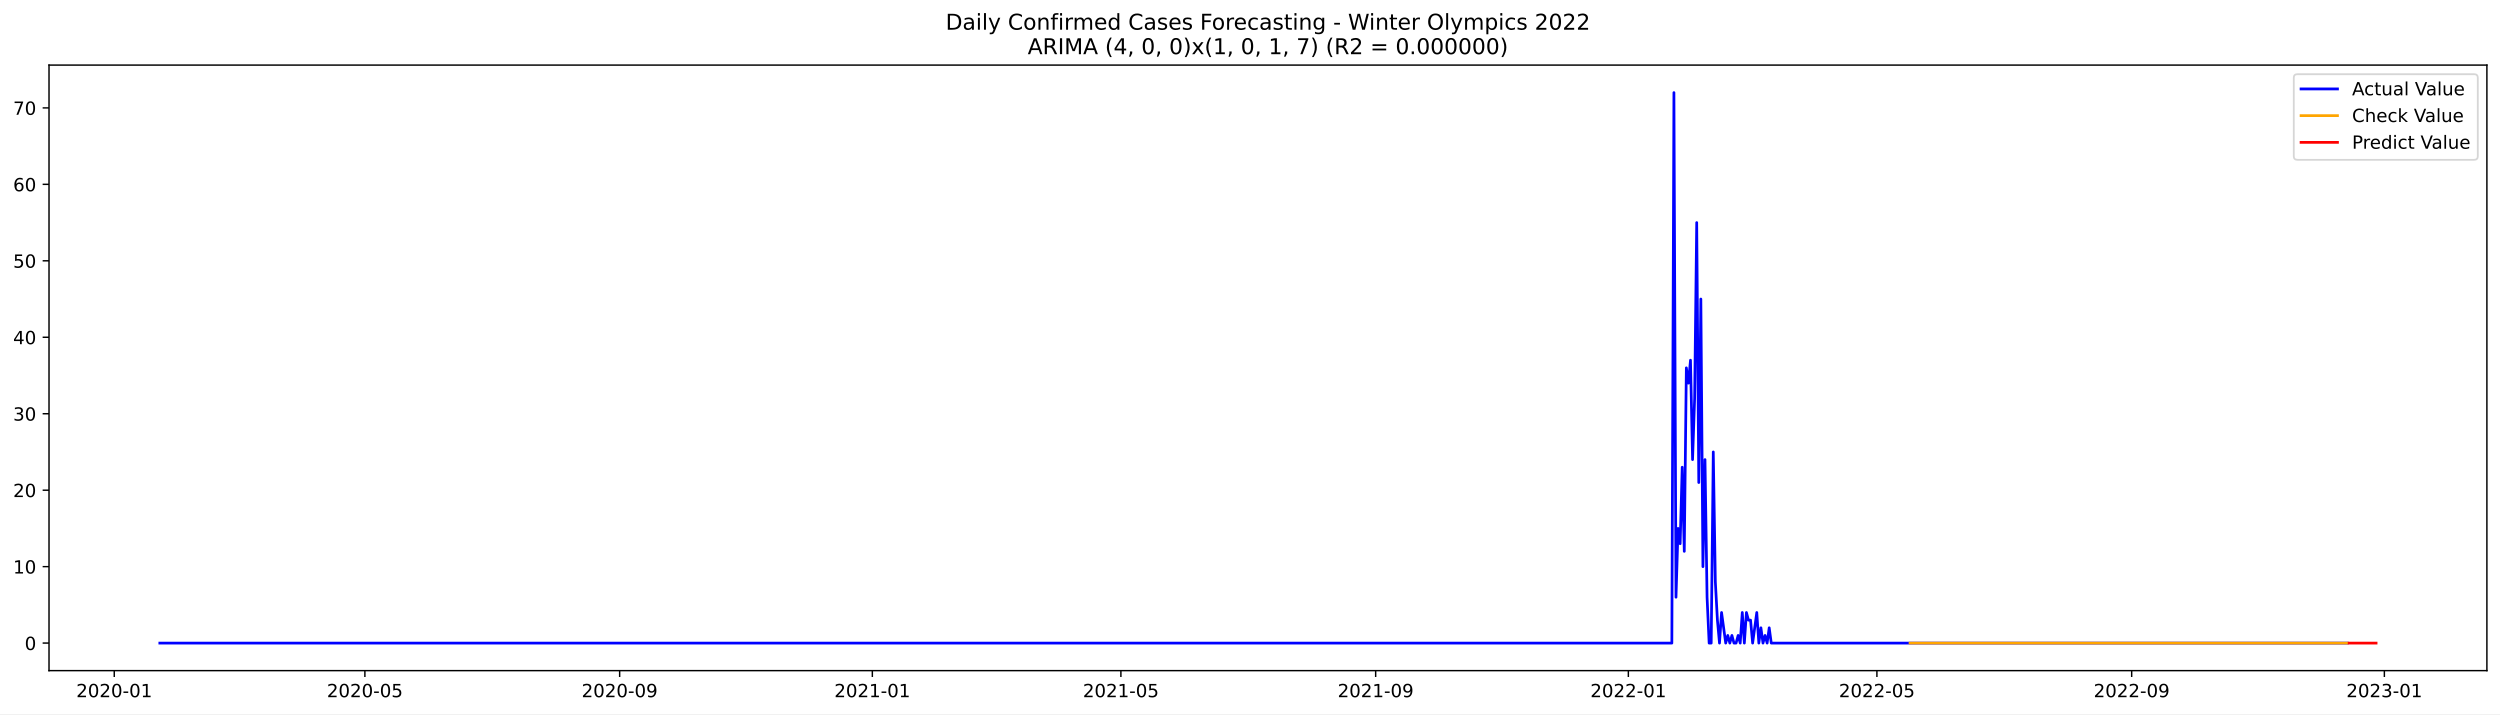
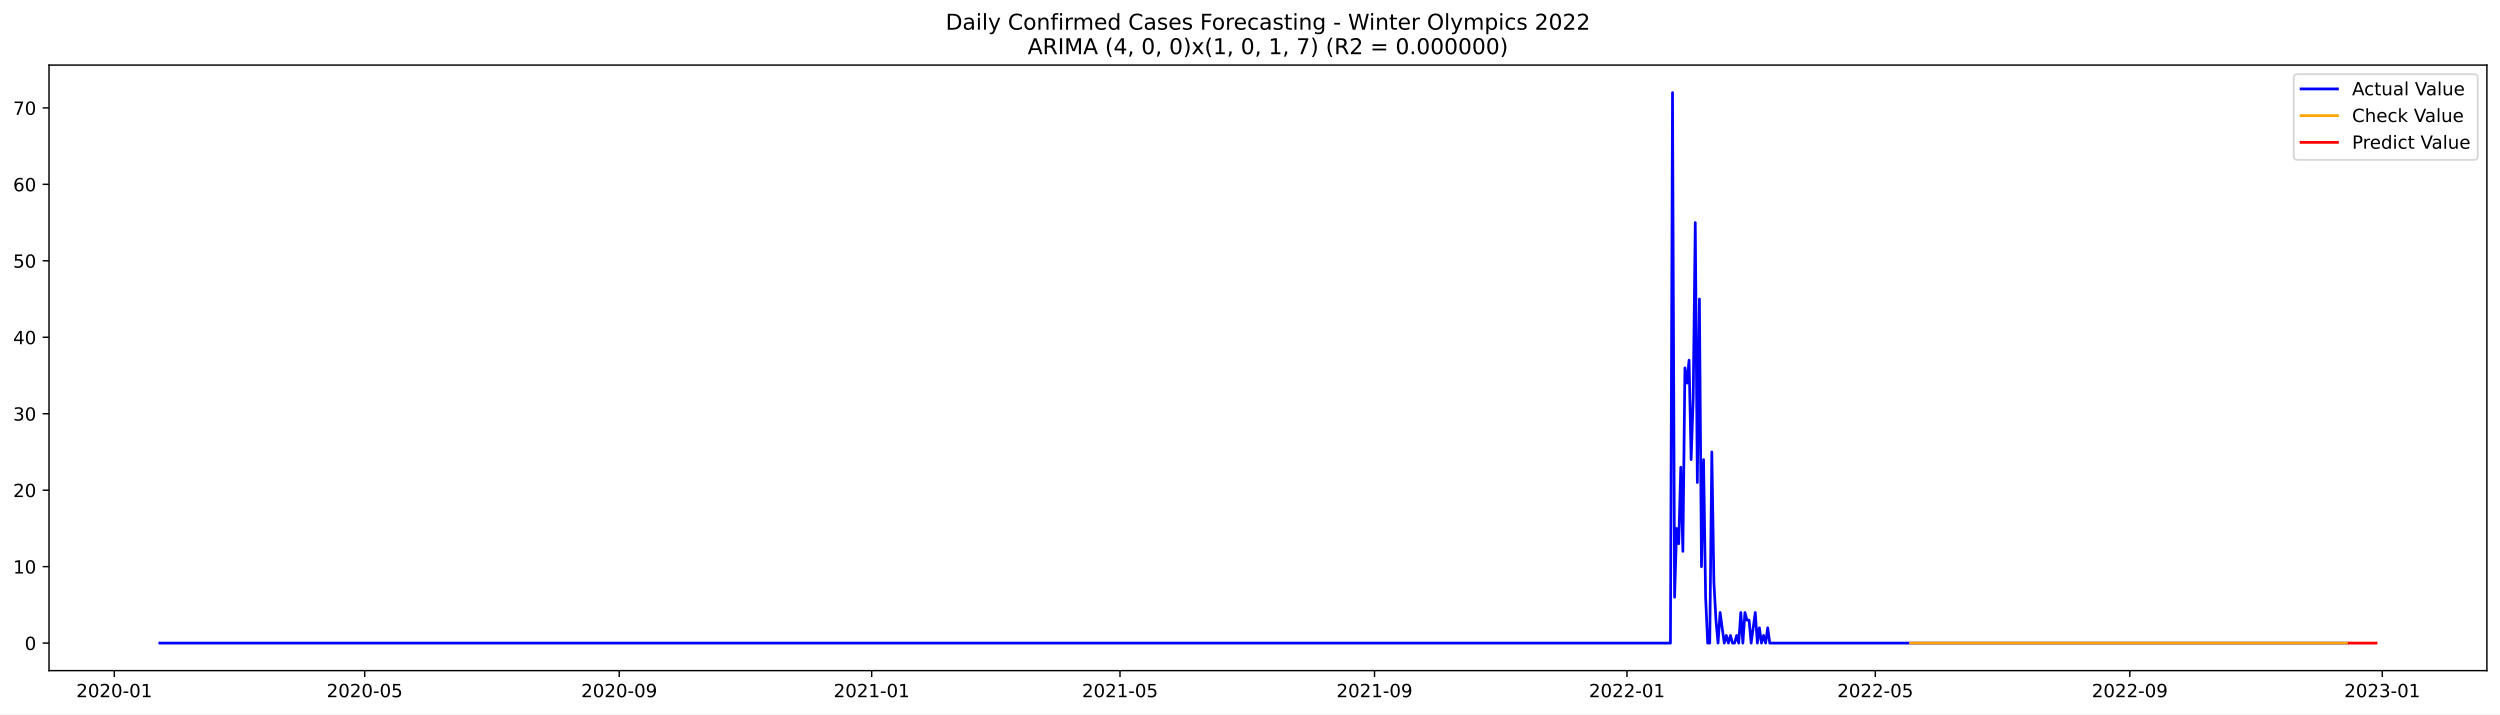
<svg xmlns="http://www.w3.org/2000/svg" xmlns:xlink="http://www.w3.org/1999/xlink" width="1373.325pt" height="392.274pt" viewBox="0 0 1373.325 392.274" version="1.1">
  <defs>
    <style type="text/css">*{stroke-linejoin: round; stroke-linecap: butt}</style>
  </defs>
  <g id="figure_1">
    <g id="patch_1">
      <path d="M 0 392.274  L 1373.325 392.274  L 1373.325 0  L 0 0  z " style="fill: #ffffff" />
    </g>
    <g id="axes_1">
      <g id="patch_2">
        <path d="M 26.925 368.396  L 1366.125 368.396  L 1366.125 35.755  L 26.925 35.755  z " style="fill: #ffffff" />
      </g>
      <g id="matplotlib.axis_1">
        <g id="xtick_1">
          <g id="line2d_1">
            <defs>
-               <path id="mf5b479288b" d="M 0 0  L 0 3.5  " style="stroke: #000000; stroke-width: 0.8" />
+               <path id="m255c88252b" d="M 0 0  L 0 3.5  " style="stroke: #000000; stroke-width: 0.8" />
            </defs>
            <g>
-               <use xlink:href="#mf5b479288b" x="62.766" y="368.396" style="stroke: #000000; stroke-width: 0.8" />
+               <use xlink:href="#m255c88252b" x="62.789" y="368.396" style="stroke: #000000; stroke-width: 0.8" />
            </g>
          </g>
          <g id="text_1">
-             <g transform="translate(41.87454 382.9939)scale(0.1 -0.1)">
+             <g transform="translate(41.89792 382.9939)scale(0.1 -0.1)">
              <defs>
                <path id="DejaVuSans-32" d="M 1228 531  L 3431 531  L 3431 0  L 469 0  L 469 531  Q 828 903 1448 1529  Q 2069 2156 2228 2338  Q 2531 2678 2651 2914  Q 2772 3150 2772 3378  Q 2772 3750 2511 3984  Q 2250 4219 1831 4219  Q 1534 4219 1204 4116  Q 875 4013 500 3803  L 500 4441  Q 881 4594 1212 4672  Q 1544 4750 1819 4750  Q 2544 4750 2975 4387  Q 3406 4025 3406 3419  Q 3406 3131 3298 2873  Q 3191 2616 2906 2266  Q 2828 2175 2409 1742  Q 1991 1309 1228 531  z " transform="scale(0.015625)" />
                <path id="DejaVuSans-30" d="M 2034 4250  Q 1547 4250 1301 3770  Q 1056 3291 1056 2328  Q 1056 1369 1301 889  Q 1547 409 2034 409  Q 2525 409 2770 889  Q 3016 1369 3016 2328  Q 3016 3291 2770 3770  Q 2525 4250 2034 4250  z M 2034 4750  Q 2819 4750 3233 4129  Q 3647 3509 3647 2328  Q 3647 1150 3233 529  Q 2819 -91 2034 -91  Q 1250 -91 836 529  Q 422 1150 422 2328  Q 422 3509 836 4129  Q 1250 4750 2034 4750  z " transform="scale(0.015625)" />
                <path id="DejaVuSans-2d" d="M 313 2009  L 1997 2009  L 1997 1497  L 313 1497  L 313 2009  z " transform="scale(0.015625)" />
                <path id="DejaVuSans-31" d="M 794 531  L 1825 531  L 1825 4091  L 703 3866  L 703 4441  L 1819 4666  L 2450 4666  L 2450 531  L 3481 531  L 3481 0  L 794 0  L 794 531  z " transform="scale(0.015625)" />
              </defs>
              <use xlink:href="#DejaVuSans-32" />
              <use xlink:href="#DejaVuSans-30" x="63.623" />
              <use xlink:href="#DejaVuSans-32" x="127.246" />
              <use xlink:href="#DejaVuSans-30" x="190.869" />
              <use xlink:href="#DejaVuSans-2d" x="254.492" />
              <use xlink:href="#DejaVuSans-30" x="290.576" />
              <use xlink:href="#DejaVuSans-31" x="354.199" />
            </g>
          </g>
        </g>
        <g id="xtick_2">
          <g id="line2d_2">
            <g>
-               <use xlink:href="#mf5b479288b" x="200.441" y="368.396" style="stroke: #000000; stroke-width: 0.8" />
+               <use xlink:href="#m255c88252b" x="200.336" y="368.396" style="stroke: #000000; stroke-width: 0.8" />
            </g>
          </g>
          <g id="text_2">
-             <g transform="translate(179.5493 382.9939)scale(0.1 -0.1)">
+             <g transform="translate(179.4441 382.9939)scale(0.1 -0.1)">
              <defs>
                <path id="DejaVuSans-35" d="M 691 4666  L 3169 4666  L 3169 4134  L 1269 4134  L 1269 2991  Q 1406 3038 1543 3061  Q 1681 3084 1819 3084  Q 2600 3084 3056 2656  Q 3513 2228 3513 1497  Q 3513 744 3044 326  Q 2575 -91 1722 -91  Q 1428 -91 1123 -41  Q 819 9 494 109  L 494 744  Q 775 591 1075 516  Q 1375 441 1709 441  Q 2250 441 2565 725  Q 2881 1009 2881 1497  Q 2881 1984 2565 2268  Q 2250 2553 1709 2553  Q 1456 2553 1204 2497  Q 953 2441 691 2322  L 691 4666  z " transform="scale(0.015625)" />
              </defs>
              <use xlink:href="#DejaVuSans-32" />
              <use xlink:href="#DejaVuSans-30" x="63.623" />
              <use xlink:href="#DejaVuSans-32" x="127.246" />
              <use xlink:href="#DejaVuSans-30" x="190.869" />
              <use xlink:href="#DejaVuSans-2d" x="254.492" />
              <use xlink:href="#DejaVuSans-30" x="290.576" />
              <use xlink:href="#DejaVuSans-35" x="354.199" />
            </g>
          </g>
        </g>
        <g id="xtick_3">
          <g id="line2d_3">
            <g>
-               <use xlink:href="#mf5b479288b" x="340.391" y="368.396" style="stroke: #000000; stroke-width: 0.8" />
+               <use xlink:href="#m255c88252b" x="340.155" y="368.396" style="stroke: #000000; stroke-width: 0.8" />
            </g>
          </g>
          <g id="text_3">
-             <g transform="translate(319.4997 382.9939)scale(0.1 -0.1)">
+             <g transform="translate(319.2638 382.9939)scale(0.1 -0.1)">
              <defs>
                <path id="DejaVuSans-39" d="M 703 97  L 703 672  Q 941 559 1184 500  Q 1428 441 1663 441  Q 2288 441 2617 861  Q 2947 1281 2994 2138  Q 2813 1869 2534 1725  Q 2256 1581 1919 1581  Q 1219 1581 811 2004  Q 403 2428 403 3163  Q 403 3881 828 4315  Q 1253 4750 1959 4750  Q 2769 4750 3195 4129  Q 3622 3509 3622 2328  Q 3622 1225 3098 567  Q 2575 -91 1691 -91  Q 1453 -91 1209 -44  Q 966 3 703 97  z M 1959 2075  Q 2384 2075 2632 2365  Q 2881 2656 2881 3163  Q 2881 3666 2632 3958  Q 2384 4250 1959 4250  Q 1534 4250 1286 3958  Q 1038 3666 1038 3163  Q 1038 2656 1286 2365  Q 1534 2075 1959 2075  z " transform="scale(0.015625)" />
              </defs>
              <use xlink:href="#DejaVuSans-32" />
              <use xlink:href="#DejaVuSans-30" x="63.623" />
              <use xlink:href="#DejaVuSans-32" x="127.246" />
              <use xlink:href="#DejaVuSans-30" x="190.869" />
              <use xlink:href="#DejaVuSans-2d" x="254.492" />
              <use xlink:href="#DejaVuSans-30" x="290.576" />
              <use xlink:href="#DejaVuSans-39" x="354.199" />
            </g>
          </g>
        </g>
        <g id="xtick_4">
          <g id="line2d_4">
            <g>
-               <use xlink:href="#mf5b479288b" x="479.204" y="368.396" style="stroke: #000000; stroke-width: 0.8" />
+               <use xlink:href="#m255c88252b" x="478.838" y="368.396" style="stroke: #000000; stroke-width: 0.8" />
            </g>
          </g>
          <g id="text_4">
-             <g transform="translate(458.3123 382.9939)scale(0.1 -0.1)">
+             <g transform="translate(457.9468 382.9939)scale(0.1 -0.1)">
              <use xlink:href="#DejaVuSans-32" />
              <use xlink:href="#DejaVuSans-30" x="63.623" />
              <use xlink:href="#DejaVuSans-32" x="127.246" />
              <use xlink:href="#DejaVuSans-31" x="190.869" />
              <use xlink:href="#DejaVuSans-2d" x="254.492" />
              <use xlink:href="#DejaVuSans-30" x="290.576" />
              <use xlink:href="#DejaVuSans-31" x="354.199" />
            </g>
          </g>
        </g>
        <g id="xtick_5">
          <g id="line2d_5">
            <g>
-               <use xlink:href="#mf5b479288b" x="615.741" y="368.396" style="stroke: #000000; stroke-width: 0.8" />
+               <use xlink:href="#m255c88252b" x="615.248" y="368.396" style="stroke: #000000; stroke-width: 0.8" />
            </g>
          </g>
          <g id="text_5">
-             <g transform="translate(594.8492 382.9939)scale(0.1 -0.1)">
+             <g transform="translate(594.3563 382.9939)scale(0.1 -0.1)">
              <use xlink:href="#DejaVuSans-32" />
              <use xlink:href="#DejaVuSans-30" x="63.623" />
              <use xlink:href="#DejaVuSans-32" x="127.246" />
              <use xlink:href="#DejaVuSans-31" x="190.869" />
              <use xlink:href="#DejaVuSans-2d" x="254.492" />
              <use xlink:href="#DejaVuSans-30" x="290.576" />
              <use xlink:href="#DejaVuSans-35" x="354.199" />
            </g>
          </g>
        </g>
        <g id="xtick_6">
          <g id="line2d_6">
            <g>
-               <use xlink:href="#mf5b479288b" x="755.691" y="368.396" style="stroke: #000000; stroke-width: 0.8" />
+               <use xlink:href="#m255c88252b" x="755.067" y="368.396" style="stroke: #000000; stroke-width: 0.8" />
            </g>
          </g>
          <g id="text_6">
-             <g transform="translate(734.7996 382.9939)scale(0.1 -0.1)">
+             <g transform="translate(734.176 382.9939)scale(0.1 -0.1)">
              <use xlink:href="#DejaVuSans-32" />
              <use xlink:href="#DejaVuSans-30" x="63.623" />
              <use xlink:href="#DejaVuSans-32" x="127.246" />
              <use xlink:href="#DejaVuSans-31" x="190.869" />
              <use xlink:href="#DejaVuSans-2d" x="254.492" />
              <use xlink:href="#DejaVuSans-30" x="290.576" />
              <use xlink:href="#DejaVuSans-39" x="354.199" />
            </g>
          </g>
        </g>
        <g id="xtick_7">
          <g id="line2d_7">
            <g>
-               <use xlink:href="#mf5b479288b" x="894.504" y="368.396" style="stroke: #000000; stroke-width: 0.8" />
+               <use xlink:href="#m255c88252b" x="893.75" y="368.396" style="stroke: #000000; stroke-width: 0.8" />
            </g>
          </g>
          <g id="text_7">
-             <g transform="translate(873.6122 382.9939)scale(0.1 -0.1)">
+             <g transform="translate(872.859 382.9939)scale(0.1 -0.1)">
              <use xlink:href="#DejaVuSans-32" />
              <use xlink:href="#DejaVuSans-30" x="63.623" />
              <use xlink:href="#DejaVuSans-32" x="127.246" />
              <use xlink:href="#DejaVuSans-32" x="190.869" />
              <use xlink:href="#DejaVuSans-2d" x="254.492" />
              <use xlink:href="#DejaVuSans-30" x="290.576" />
              <use xlink:href="#DejaVuSans-31" x="354.199" />
            </g>
          </g>
        </g>
        <g id="xtick_8">
          <g id="line2d_8">
            <g>
-               <use xlink:href="#mf5b479288b" x="1031.041" y="368.396" style="stroke: #000000; stroke-width: 0.8" />
+               <use xlink:href="#m255c88252b" x="1030.16" y="368.396" style="stroke: #000000; stroke-width: 0.8" />
            </g>
          </g>
          <g id="text_8">
-             <g transform="translate(1010.149 382.9939)scale(0.1 -0.1)">
+             <g transform="translate(1009.268 382.9939)scale(0.1 -0.1)">
              <use xlink:href="#DejaVuSans-32" />
              <use xlink:href="#DejaVuSans-30" x="63.623" />
              <use xlink:href="#DejaVuSans-32" x="127.246" />
              <use xlink:href="#DejaVuSans-32" x="190.869" />
              <use xlink:href="#DejaVuSans-2d" x="254.492" />
              <use xlink:href="#DejaVuSans-30" x="290.576" />
              <use xlink:href="#DejaVuSans-35" x="354.199" />
            </g>
          </g>
        </g>
        <g id="xtick_9">
          <g id="line2d_9">
            <g>
-               <use xlink:href="#mf5b479288b" x="1170.991" y="368.396" style="stroke: #000000; stroke-width: 0.8" />
+               <use xlink:href="#m255c88252b" x="1169.98" y="368.396" style="stroke: #000000; stroke-width: 0.8" />
            </g>
          </g>
          <g id="text_9">
-             <g transform="translate(1150.1 382.9939)scale(0.1 -0.1)">
+             <g transform="translate(1149.088 382.9939)scale(0.1 -0.1)">
              <use xlink:href="#DejaVuSans-32" />
              <use xlink:href="#DejaVuSans-30" x="63.623" />
              <use xlink:href="#DejaVuSans-32" x="127.246" />
              <use xlink:href="#DejaVuSans-32" x="190.869" />
              <use xlink:href="#DejaVuSans-2d" x="254.492" />
              <use xlink:href="#DejaVuSans-30" x="290.576" />
              <use xlink:href="#DejaVuSans-39" x="354.199" />
            </g>
          </g>
        </g>
        <g id="xtick_10">
          <g id="line2d_10">
            <g>
-               <use xlink:href="#mf5b479288b" x="1309.804" y="368.396" style="stroke: #000000; stroke-width: 0.8" />
+               <use xlink:href="#m255c88252b" x="1308.663" y="368.396" style="stroke: #000000; stroke-width: 0.8" />
            </g>
          </g>
          <g id="text_10">
-             <g transform="translate(1288.912 382.9939)scale(0.1 -0.1)">
+             <g transform="translate(1287.771 382.9939)scale(0.1 -0.1)">
              <defs>
                <path id="DejaVuSans-33" d="M 2597 2516  Q 3050 2419 3304 2112  Q 3559 1806 3559 1356  Q 3559 666 3084 287  Q 2609 -91 1734 -91  Q 1441 -91 1130 -33  Q 819 25 488 141  L 488 750  Q 750 597 1062 519  Q 1375 441 1716 441  Q 2309 441 2620 675  Q 2931 909 2931 1356  Q 2931 1769 2642 2001  Q 2353 2234 1838 2234  L 1294 2234  L 1294 2753  L 1863 2753  Q 2328 2753 2575 2939  Q 2822 3125 2822 3475  Q 2822 3834 2567 4026  Q 2313 4219 1838 4219  Q 1578 4219 1281 4162  Q 984 4106 628 3988  L 628 4550  Q 988 4650 1302 4700  Q 1616 4750 1894 4750  Q 2613 4750 3031 4423  Q 3450 4097 3450 3541  Q 3450 3153 3228 2886  Q 3006 2619 2597 2516  z " transform="scale(0.015625)" />
              </defs>
              <use xlink:href="#DejaVuSans-32" />
              <use xlink:href="#DejaVuSans-30" x="63.623" />
              <use xlink:href="#DejaVuSans-32" x="127.246" />
              <use xlink:href="#DejaVuSans-33" x="190.869" />
              <use xlink:href="#DejaVuSans-2d" x="254.492" />
              <use xlink:href="#DejaVuSans-30" x="290.576" />
              <use xlink:href="#DejaVuSans-31" x="354.199" />
            </g>
          </g>
        </g>
      </g>
      <g id="matplotlib.axis_2">
        <g id="ytick_1">
          <g id="line2d_11">
            <defs>
-               <path id="m452eff8d14" d="M 0 0  L -3.5 0  " style="stroke: #000000; stroke-width: 0.8" />
+               <path id="m4454197de5" d="M 0 0  L -3.5 0  " style="stroke: #000000; stroke-width: 0.8" />
            </defs>
            <g>
-               <use xlink:href="#m452eff8d14" x="26.925" y="353.268" style="stroke: #000000; stroke-width: 0.8" />
+               <use xlink:href="#m4454197de5" x="26.925" y="353.268" style="stroke: #000000; stroke-width: 0.8" />
            </g>
          </g>
          <g id="text_11">
            <g transform="translate(13.5625 357.067)scale(0.1 -0.1)">
              <use xlink:href="#DejaVuSans-30" />
            </g>
          </g>
        </g>
        <g id="ytick_2">
          <g id="line2d_12">
            <g>
-               <use xlink:href="#m452eff8d14" x="26.925" y="311.269" style="stroke: #000000; stroke-width: 0.8" />
+               <use xlink:href="#m4454197de5" x="26.925" y="311.269" style="stroke: #000000; stroke-width: 0.8" />
            </g>
          </g>
          <g id="text_12">
            <g transform="translate(7.2 315.0681)scale(0.1 -0.1)">
              <use xlink:href="#DejaVuSans-31" />
              <use xlink:href="#DejaVuSans-30" x="63.623" />
            </g>
          </g>
        </g>
        <g id="ytick_3">
          <g id="line2d_13">
            <g>
-               <use xlink:href="#m452eff8d14" x="26.925" y="269.27" style="stroke: #000000; stroke-width: 0.8" />
+               <use xlink:href="#m4454197de5" x="26.925" y="269.27" style="stroke: #000000; stroke-width: 0.8" />
            </g>
          </g>
          <g id="text_13">
-             <g transform="translate(7.2 273.0691)scale(0.1 -0.1)">
+             <g transform="translate(7.2 273.0692)scale(0.1 -0.1)">
              <use xlink:href="#DejaVuSans-32" />
              <use xlink:href="#DejaVuSans-30" x="63.623" />
            </g>
          </g>
        </g>
        <g id="ytick_4">
          <g id="line2d_14">
            <g>
-               <use xlink:href="#m452eff8d14" x="26.925" y="227.271" style="stroke: #000000; stroke-width: 0.8" />
+               <use xlink:href="#m4454197de5" x="26.925" y="227.271" style="stroke: #000000; stroke-width: 0.8" />
            </g>
          </g>
          <g id="text_14">
            <g transform="translate(7.2 231.0702)scale(0.1 -0.1)">
              <use xlink:href="#DejaVuSans-33" />
              <use xlink:href="#DejaVuSans-30" x="63.623" />
            </g>
          </g>
        </g>
        <g id="ytick_5">
          <g id="line2d_15">
            <g>
-               <use xlink:href="#m452eff8d14" x="26.925" y="185.272" style="stroke: #000000; stroke-width: 0.8" />
+               <use xlink:href="#m4454197de5" x="26.925" y="185.272" style="stroke: #000000; stroke-width: 0.8" />
            </g>
          </g>
          <g id="text_15">
            <g transform="translate(7.2 189.0713)scale(0.1 -0.1)">
              <defs>
                <path id="DejaVuSans-34" d="M 2419 4116  L 825 1625  L 2419 1625  L 2419 4116  z M 2253 4666  L 3047 4666  L 3047 1625  L 3713 1625  L 3713 1100  L 3047 1100  L 3047 0  L 2419 0  L 2419 1100  L 313 1100  L 313 1709  L 2253 4666  z " transform="scale(0.015625)" />
              </defs>
              <use xlink:href="#DejaVuSans-34" />
              <use xlink:href="#DejaVuSans-30" x="63.623" />
            </g>
          </g>
        </g>
        <g id="ytick_6">
          <g id="line2d_16">
            <g>
-               <use xlink:href="#m452eff8d14" x="26.925" y="143.273" style="stroke: #000000; stroke-width: 0.8" />
+               <use xlink:href="#m4454197de5" x="26.925" y="143.273" style="stroke: #000000; stroke-width: 0.8" />
            </g>
          </g>
          <g id="text_16">
            <g transform="translate(7.2 147.0724)scale(0.1 -0.1)">
              <use xlink:href="#DejaVuSans-35" />
              <use xlink:href="#DejaVuSans-30" x="63.623" />
            </g>
          </g>
        </g>
        <g id="ytick_7">
          <g id="line2d_17">
            <g>
-               <use xlink:href="#m452eff8d14" x="26.925" y="101.274" style="stroke: #000000; stroke-width: 0.8" />
+               <use xlink:href="#m4454197de5" x="26.925" y="101.274" style="stroke: #000000; stroke-width: 0.8" />
            </g>
          </g>
          <g id="text_17">
            <g transform="translate(7.2 105.0734)scale(0.1 -0.1)">
              <defs>
                <path id="DejaVuSans-36" d="M 2113 2584  Q 1688 2584 1439 2293  Q 1191 2003 1191 1497  Q 1191 994 1439 701  Q 1688 409 2113 409  Q 2538 409 2786 701  Q 3034 994 3034 1497  Q 3034 2003 2786 2293  Q 2538 2584 2113 2584  z M 3366 4563  L 3366 3988  Q 3128 4100 2886 4159  Q 2644 4219 2406 4219  Q 1781 4219 1451 3797  Q 1122 3375 1075 2522  Q 1259 2794 1537 2939  Q 1816 3084 2150 3084  Q 2853 3084 3261 2657  Q 3669 2231 3669 1497  Q 3669 778 3244 343  Q 2819 -91 2113 -91  Q 1303 -91 875 529  Q 447 1150 447 2328  Q 447 3434 972 4092  Q 1497 4750 2381 4750  Q 2619 4750 2861 4703  Q 3103 4656 3366 4563  z " transform="scale(0.015625)" />
              </defs>
              <use xlink:href="#DejaVuSans-36" />
              <use xlink:href="#DejaVuSans-30" x="63.623" />
            </g>
          </g>
        </g>
        <g id="ytick_8">
          <g id="line2d_18">
            <g>
-               <use xlink:href="#m452eff8d14" x="26.925" y="59.275" style="stroke: #000000; stroke-width: 0.8" />
+               <use xlink:href="#m4454197de5" x="26.925" y="59.275" style="stroke: #000000; stroke-width: 0.8" />
            </g>
          </g>
          <g id="text_18">
            <g transform="translate(7.2 63.07451)scale(0.1 -0.1)">
              <defs>
                <path id="DejaVuSans-37" d="M 525 4666  L 3525 4666  L 3525 4397  L 1831 0  L 1172 0  L 2766 4134  L 525 4134  L 525 4666  z " transform="scale(0.015625)" />
              </defs>
              <use xlink:href="#DejaVuSans-37" />
              <use xlink:href="#DejaVuSans-30" x="63.623" />
            </g>
          </g>
        </g>
      </g>
      <g id="line2d_19">
-         <path d="M 87.798 353.268  L 918.398 353.268  L 919.535 50.876  L 920.673 328.068  L 921.811 290.269  L 922.949 298.669  L 924.087 256.67  L 925.224 302.869  L 926.362 202.072  L 927.5 210.471  L 928.638 197.872  L 929.776 252.47  L 930.913 218.871  L 932.051 122.274  L 933.189 265.07  L 934.327 164.273  L 935.465 311.269  L 936.602 252.47  L 937.74 328.068  L 938.878 353.268  L 940.016 353.268  L 941.154 248.27  L 942.292 319.669  L 943.429 340.668  L 944.567 353.268  L 945.705 336.468  L 947.981 353.268  L 949.118 349.068  L 950.256 353.268  L 951.394 349.068  L 952.532 353.268  L 953.67 353.268  L 954.807 349.068  L 955.945 353.268  L 957.083 336.468  L 958.221 353.268  L 959.359 336.468  L 960.496 340.668  L 961.634 340.668  L 962.772 353.268  L 965.048 336.468  L 966.185 353.268  L 967.323 344.868  L 968.461 353.268  L 969.599 349.068  L 970.737 353.268  L 971.875 344.868  L 973.012 353.268  L 1289.323 353.268  L 1289.323 353.268  " clip-path="url(#p91ed78fa52)" style="fill: none; stroke: #0000ff; stroke-width: 1.5; stroke-linecap: square" />
+         <path d="M 87.798 353.268  L 917.622 353.268  L 918.759 50.876  L 919.896 328.068  L 921.032 290.269  L 922.169 298.669  L 923.306 256.67  L 924.442 302.869  L 925.579 202.072  L 926.716 210.471  L 927.853 197.872  L 928.989 252.47  L 930.126 218.871  L 931.263 122.274  L 932.4 265.07  L 933.536 164.273  L 934.673 311.269  L 935.81 252.47  L 936.947 328.068  L 938.083 353.268  L 939.22 353.268  L 940.357 248.27  L 941.494 319.669  L 942.63 340.668  L 943.767 353.268  L 944.904 336.468  L 947.177 353.268  L 948.314 349.068  L 949.451 353.268  L 950.588 349.068  L 951.724 353.268  L 952.861 353.268  L 953.998 349.068  L 955.135 353.268  L 956.271 336.468  L 957.408 353.268  L 958.545 336.468  L 959.682 340.668  L 960.818 340.668  L 961.955 353.268  L 964.229 336.468  L 965.365 353.268  L 966.502 344.868  L 967.639 353.268  L 968.776 349.068  L 969.912 353.268  L 971.049 344.868  L 972.186 353.268  L 1289.338 353.268  L 1289.338 353.268  " clip-path="url(#pbe60b4f339)" style="fill: none; stroke: #0000ff; stroke-width: 1.5; stroke-linecap: square" />
      </g>
      <g id="line2d_20">
-         <path d="M 1049.245 353.26  L 1100.447 353.268  L 1289.323 353.268  L 1289.323 353.268  " clip-path="url(#p91ed78fa52)" style="fill: none; stroke: #ffa500; stroke-width: 1.5; stroke-linecap: square" />
+         <path d="M 1049.485 353.263  L 1152.928 353.268  L 1289.338 353.268  L 1289.338 353.268  " clip-path="url(#pbe60b4f339)" style="fill: none; stroke: #ffa500; stroke-width: 1.5; stroke-linecap: square" />
      </g>
      <g id="line2d_21">
-         <path d="M 1290.461 353.268  L 1291.599 353.268  L 1292.736 353.268  L 1293.874 353.268  L 1295.012 353.268  L 1296.15 353.268  L 1297.288 353.268  L 1298.425 353.268  L 1299.563 353.268  L 1300.701 353.268  L 1301.839 353.268  L 1302.977 353.268  L 1304.114 353.268  L 1305.252 353.268  " clip-path="url(#p91ed78fa52)" style="fill: none; stroke: #ff0000; stroke-width: 1.5; stroke-linecap: square" />
+         <path d="M 1290.475 353.268  L 1291.611 353.268  L 1292.748 353.268  L 1293.885 353.268  L 1295.022 353.268  L 1296.158 353.268  L 1297.295 353.268  L 1298.432 353.268  L 1299.569 353.268  L 1300.705 353.268  L 1301.842 353.268  L 1302.979 353.268  L 1304.116 353.268  L 1305.252 353.268  " clip-path="url(#pbe60b4f339)" style="fill: none; stroke: #ff0000; stroke-width: 1.5; stroke-linecap: square" />
      </g>
      <g id="patch_3">
        <path d="M 26.925 368.396  L 26.925 35.755  " style="fill: none; stroke: #000000; stroke-width: 0.8; stroke-linejoin: miter; stroke-linecap: square" />
      </g>
      <g id="patch_4">
        <path d="M 1366.125 368.396  L 1366.125 35.755  " style="fill: none; stroke: #000000; stroke-width: 0.8; stroke-linejoin: miter; stroke-linecap: square" />
      </g>
      <g id="patch_5">
        <path d="M 26.925 368.396  L 1366.125 368.396  " style="fill: none; stroke: #000000; stroke-width: 0.8; stroke-linejoin: miter; stroke-linecap: square" />
      </g>
      <g id="patch_6">
        <path d="M 26.925 35.755  L 1366.125 35.755  " style="fill: none; stroke: #000000; stroke-width: 0.8; stroke-linejoin: miter; stroke-linecap: square" />
      </g>
      <g id="text_19">
        <g transform="translate(519.4772 16.31812)scale(0.12 -0.12)">
          <defs>
            <path id="DejaVuSans-44" d="M 1259 4147  L 1259 519  L 2022 519  Q 2988 519 3436 956  Q 3884 1394 3884 2338  Q 3884 3275 3436 3711  Q 2988 4147 2022 4147  L 1259 4147  z M 628 4666  L 1925 4666  Q 3281 4666 3915 4102  Q 4550 3538 4550 2338  Q 4550 1131 3912 565  Q 3275 0 1925 0  L 628 0  L 628 4666  z " transform="scale(0.015625)" />
            <path id="DejaVuSans-61" d="M 2194 1759  Q 1497 1759 1228 1600  Q 959 1441 959 1056  Q 959 750 1161 570  Q 1363 391 1709 391  Q 2188 391 2477 730  Q 2766 1069 2766 1631  L 2766 1759  L 2194 1759  z M 3341 1997  L 3341 0  L 2766 0  L 2766 531  Q 2569 213 2275 61  Q 1981 -91 1556 -91  Q 1019 -91 701 211  Q 384 513 384 1019  Q 384 1609 779 1909  Q 1175 2209 1959 2209  L 2766 2209  L 2766 2266  Q 2766 2663 2505 2880  Q 2244 3097 1772 3097  Q 1472 3097 1187 3025  Q 903 2953 641 2809  L 641 3341  Q 956 3463 1253 3523  Q 1550 3584 1831 3584  Q 2591 3584 2966 3190  Q 3341 2797 3341 1997  z " transform="scale(0.015625)" />
            <path id="DejaVuSans-69" d="M 603 3500  L 1178 3500  L 1178 0  L 603 0  L 603 3500  z M 603 4863  L 1178 4863  L 1178 4134  L 603 4134  L 603 4863  z " transform="scale(0.015625)" />
            <path id="DejaVuSans-6c" d="M 603 4863  L 1178 4863  L 1178 0  L 603 0  L 603 4863  z " transform="scale(0.015625)" />
            <path id="DejaVuSans-79" d="M 2059 -325  Q 1816 -950 1584 -1140  Q 1353 -1331 966 -1331  L 506 -1331  L 506 -850  L 844 -850  Q 1081 -850 1212 -737  Q 1344 -625 1503 -206  L 1606 56  L 191 3500  L 800 3500  L 1894 763  L 2988 3500  L 3597 3500  L 2059 -325  z " transform="scale(0.015625)" />
            <path id="DejaVuSans-20" transform="scale(0.015625)" />
            <path id="DejaVuSans-43" d="M 4122 4306  L 4122 3641  Q 3803 3938 3442 4084  Q 3081 4231 2675 4231  Q 1875 4231 1450 3742  Q 1025 3253 1025 2328  Q 1025 1406 1450 917  Q 1875 428 2675 428  Q 3081 428 3442 575  Q 3803 722 4122 1019  L 4122 359  Q 3791 134 3420 21  Q 3050 -91 2638 -91  Q 1578 -91 968 557  Q 359 1206 359 2328  Q 359 3453 968 4101  Q 1578 4750 2638 4750  Q 3056 4750 3426 4639  Q 3797 4528 4122 4306  z " transform="scale(0.015625)" />
            <path id="DejaVuSans-6f" d="M 1959 3097  Q 1497 3097 1228 2736  Q 959 2375 959 1747  Q 959 1119 1226 758  Q 1494 397 1959 397  Q 2419 397 2687 759  Q 2956 1122 2956 1747  Q 2956 2369 2687 2733  Q 2419 3097 1959 3097  z M 1959 3584  Q 2709 3584 3137 3096  Q 3566 2609 3566 1747  Q 3566 888 3137 398  Q 2709 -91 1959 -91  Q 1206 -91 779 398  Q 353 888 353 1747  Q 353 2609 779 3096  Q 1206 3584 1959 3584  z " transform="scale(0.015625)" />
            <path id="DejaVuSans-6e" d="M 3513 2113  L 3513 0  L 2938 0  L 2938 2094  Q 2938 2591 2744 2837  Q 2550 3084 2163 3084  Q 1697 3084 1428 2787  Q 1159 2491 1159 1978  L 1159 0  L 581 0  L 581 3500  L 1159 3500  L 1159 2956  Q 1366 3272 1645 3428  Q 1925 3584 2291 3584  Q 2894 3584 3203 3211  Q 3513 2838 3513 2113  z " transform="scale(0.015625)" />
            <path id="DejaVuSans-66" d="M 2375 4863  L 2375 4384  L 1825 4384  Q 1516 4384 1395 4259  Q 1275 4134 1275 3809  L 1275 3500  L 2222 3500  L 2222 3053  L 1275 3053  L 1275 0  L 697 0  L 697 3053  L 147 3053  L 147 3500  L 697 3500  L 697 3744  Q 697 4328 969 4595  Q 1241 4863 1831 4863  L 2375 4863  z " transform="scale(0.015625)" />
            <path id="DejaVuSans-72" d="M 2631 2963  Q 2534 3019 2420 3045  Q 2306 3072 2169 3072  Q 1681 3072 1420 2755  Q 1159 2438 1159 1844  L 1159 0  L 581 0  L 581 3500  L 1159 3500  L 1159 2956  Q 1341 3275 1631 3429  Q 1922 3584 2338 3584  Q 2397 3584 2469 3576  Q 2541 3569 2628 3553  L 2631 2963  z " transform="scale(0.015625)" />
            <path id="DejaVuSans-6d" d="M 3328 2828  Q 3544 3216 3844 3400  Q 4144 3584 4550 3584  Q 5097 3584 5394 3201  Q 5691 2819 5691 2113  L 5691 0  L 5113 0  L 5113 2094  Q 5113 2597 4934 2840  Q 4756 3084 4391 3084  Q 3944 3084 3684 2787  Q 3425 2491 3425 1978  L 3425 0  L 2847 0  L 2847 2094  Q 2847 2600 2669 2842  Q 2491 3084 2119 3084  Q 1678 3084 1418 2786  Q 1159 2488 1159 1978  L 1159 0  L 581 0  L 581 3500  L 1159 3500  L 1159 2956  Q 1356 3278 1631 3431  Q 1906 3584 2284 3584  Q 2666 3584 2933 3390  Q 3200 3197 3328 2828  z " transform="scale(0.015625)" />
            <path id="DejaVuSans-65" d="M 3597 1894  L 3597 1613  L 953 1613  Q 991 1019 1311 708  Q 1631 397 2203 397  Q 2534 397 2845 478  Q 3156 559 3463 722  L 3463 178  Q 3153 47 2828 -22  Q 2503 -91 2169 -91  Q 1331 -91 842 396  Q 353 884 353 1716  Q 353 2575 817 3079  Q 1281 3584 2069 3584  Q 2775 3584 3186 3129  Q 3597 2675 3597 1894  z M 3022 2063  Q 3016 2534 2758 2815  Q 2500 3097 2075 3097  Q 1594 3097 1305 2825  Q 1016 2553 972 2059  L 3022 2063  z " transform="scale(0.015625)" />
            <path id="DejaVuSans-64" d="M 2906 2969  L 2906 4863  L 3481 4863  L 3481 0  L 2906 0  L 2906 525  Q 2725 213 2448 61  Q 2172 -91 1784 -91  Q 1150 -91 751 415  Q 353 922 353 1747  Q 353 2572 751 3078  Q 1150 3584 1784 3584  Q 2172 3584 2448 3432  Q 2725 3281 2906 2969  z M 947 1747  Q 947 1113 1208 752  Q 1469 391 1925 391  Q 2381 391 2643 752  Q 2906 1113 2906 1747  Q 2906 2381 2643 2742  Q 2381 3103 1925 3103  Q 1469 3103 1208 2742  Q 947 2381 947 1747  z " transform="scale(0.015625)" />
            <path id="DejaVuSans-73" d="M 2834 3397  L 2834 2853  Q 2591 2978 2328 3040  Q 2066 3103 1784 3103  Q 1356 3103 1142 2972  Q 928 2841 928 2578  Q 928 2378 1081 2264  Q 1234 2150 1697 2047  L 1894 2003  Q 2506 1872 2764 1633  Q 3022 1394 3022 966  Q 3022 478 2636 193  Q 2250 -91 1575 -91  Q 1294 -91 989 -36  Q 684 19 347 128  L 347 722  Q 666 556 975 473  Q 1284 391 1588 391  Q 1994 391 2212 530  Q 2431 669 2431 922  Q 2431 1156 2273 1281  Q 2116 1406 1581 1522  L 1381 1569  Q 847 1681 609 1914  Q 372 2147 372 2553  Q 372 3047 722 3315  Q 1072 3584 1716 3584  Q 2034 3584 2315 3537  Q 2597 3491 2834 3397  z " transform="scale(0.015625)" />
            <path id="DejaVuSans-46" d="M 628 4666  L 3309 4666  L 3309 4134  L 1259 4134  L 1259 2759  L 3109 2759  L 3109 2228  L 1259 2228  L 1259 0  L 628 0  L 628 4666  z " transform="scale(0.015625)" />
            <path id="DejaVuSans-63" d="M 3122 3366  L 3122 2828  Q 2878 2963 2633 3030  Q 2388 3097 2138 3097  Q 1578 3097 1268 2742  Q 959 2388 959 1747  Q 959 1106 1268 751  Q 1578 397 2138 397  Q 2388 397 2633 464  Q 2878 531 3122 666  L 3122 134  Q 2881 22 2623 -34  Q 2366 -91 2075 -91  Q 1284 -91 818 406  Q 353 903 353 1747  Q 353 2603 823 3093  Q 1294 3584 2113 3584  Q 2378 3584 2631 3529  Q 2884 3475 3122 3366  z " transform="scale(0.015625)" />
            <path id="DejaVuSans-74" d="M 1172 4494  L 1172 3500  L 2356 3500  L 2356 3053  L 1172 3053  L 1172 1153  Q 1172 725 1289 603  Q 1406 481 1766 481  L 2356 481  L 2356 0  L 1766 0  Q 1100 0 847 248  Q 594 497 594 1153  L 594 3053  L 172 3053  L 172 3500  L 594 3500  L 594 4494  L 1172 4494  z " transform="scale(0.015625)" />
            <path id="DejaVuSans-67" d="M 2906 1791  Q 2906 2416 2648 2759  Q 2391 3103 1925 3103  Q 1463 3103 1205 2759  Q 947 2416 947 1791  Q 947 1169 1205 825  Q 1463 481 1925 481  Q 2391 481 2648 825  Q 2906 1169 2906 1791  z M 3481 434  Q 3481 -459 3084 -895  Q 2688 -1331 1869 -1331  Q 1566 -1331 1297 -1286  Q 1028 -1241 775 -1147  L 775 -588  Q 1028 -725 1275 -790  Q 1522 -856 1778 -856  Q 2344 -856 2625 -561  Q 2906 -266 2906 331  L 2906 616  Q 2728 306 2450 153  Q 2172 0 1784 0  Q 1141 0 747 490  Q 353 981 353 1791  Q 353 2603 747 3093  Q 1141 3584 1784 3584  Q 2172 3584 2450 3431  Q 2728 3278 2906 2969  L 2906 3500  L 3481 3500  L 3481 434  z " transform="scale(0.015625)" />
            <path id="DejaVuSans-57" d="M 213 4666  L 850 4666  L 1831 722  L 2809 4666  L 3519 4666  L 4500 722  L 5478 4666  L 6119 4666  L 4947 0  L 4153 0  L 3169 4050  L 2175 0  L 1381 0  L 213 4666  z " transform="scale(0.015625)" />
            <path id="DejaVuSans-4f" d="M 2522 4238  Q 1834 4238 1429 3725  Q 1025 3213 1025 2328  Q 1025 1447 1429 934  Q 1834 422 2522 422  Q 3209 422 3611 934  Q 4013 1447 4013 2328  Q 4013 3213 3611 3725  Q 3209 4238 2522 4238  z M 2522 4750  Q 3503 4750 4090 4092  Q 4678 3434 4678 2328  Q 4678 1225 4090 567  Q 3503 -91 2522 -91  Q 1538 -91 948 565  Q 359 1222 359 2328  Q 359 3434 948 4092  Q 1538 4750 2522 4750  z " transform="scale(0.015625)" />
            <path id="DejaVuSans-70" d="M 1159 525  L 1159 -1331  L 581 -1331  L 581 3500  L 1159 3500  L 1159 2969  Q 1341 3281 1617 3432  Q 1894 3584 2278 3584  Q 2916 3584 3314 3078  Q 3713 2572 3713 1747  Q 3713 922 3314 415  Q 2916 -91 2278 -91  Q 1894 -91 1617 61  Q 1341 213 1159 525  z M 3116 1747  Q 3116 2381 2855 2742  Q 2594 3103 2138 3103  Q 1681 3103 1420 2742  Q 1159 2381 1159 1747  Q 1159 1113 1420 752  Q 1681 391 2138 391  Q 2594 391 2855 752  Q 3116 1113 3116 1747  z " transform="scale(0.015625)" />
          </defs>
          <use xlink:href="#DejaVuSans-44" />
          <use xlink:href="#DejaVuSans-61" x="77.002" />
          <use xlink:href="#DejaVuSans-69" x="138.281" />
          <use xlink:href="#DejaVuSans-6c" x="166.064" />
          <use xlink:href="#DejaVuSans-79" x="193.848" />
          <use xlink:href="#DejaVuSans-20" x="253.027" />
          <use xlink:href="#DejaVuSans-43" x="284.814" />
          <use xlink:href="#DejaVuSans-6f" x="354.639" />
          <use xlink:href="#DejaVuSans-6e" x="415.82" />
          <use xlink:href="#DejaVuSans-66" x="479.199" />
          <use xlink:href="#DejaVuSans-69" x="514.404" />
          <use xlink:href="#DejaVuSans-72" x="542.188" />
          <use xlink:href="#DejaVuSans-6d" x="581.551" />
          <use xlink:href="#DejaVuSans-65" x="678.963" />
          <use xlink:href="#DejaVuSans-64" x="740.486" />
          <use xlink:href="#DejaVuSans-20" x="803.963" />
          <use xlink:href="#DejaVuSans-43" x="835.75" />
          <use xlink:href="#DejaVuSans-61" x="905.574" />
          <use xlink:href="#DejaVuSans-73" x="966.854" />
          <use xlink:href="#DejaVuSans-65" x="1018.953" />
          <use xlink:href="#DejaVuSans-73" x="1080.477" />
          <use xlink:href="#DejaVuSans-20" x="1132.576" />
          <use xlink:href="#DejaVuSans-46" x="1164.363" />
          <use xlink:href="#DejaVuSans-6f" x="1218.258" />
          <use xlink:href="#DejaVuSans-72" x="1279.439" />
          <use xlink:href="#DejaVuSans-65" x="1318.303" />
          <use xlink:href="#DejaVuSans-63" x="1379.826" />
          <use xlink:href="#DejaVuSans-61" x="1434.807" />
          <use xlink:href="#DejaVuSans-73" x="1496.086" />
          <use xlink:href="#DejaVuSans-74" x="1548.186" />
          <use xlink:href="#DejaVuSans-69" x="1587.395" />
          <use xlink:href="#DejaVuSans-6e" x="1615.178" />
          <use xlink:href="#DejaVuSans-67" x="1678.557" />
          <use xlink:href="#DejaVuSans-20" x="1742.033" />
          <use xlink:href="#DejaVuSans-2d" x="1773.82" />
          <use xlink:href="#DejaVuSans-20" x="1809.904" />
          <use xlink:href="#DejaVuSans-57" x="1841.691" />
          <use xlink:href="#DejaVuSans-69" x="1938.318" />
          <use xlink:href="#DejaVuSans-6e" x="1966.102" />
          <use xlink:href="#DejaVuSans-74" x="2029.48" />
          <use xlink:href="#DejaVuSans-65" x="2068.689" />
          <use xlink:href="#DejaVuSans-72" x="2130.213" />
          <use xlink:href="#DejaVuSans-20" x="2171.326" />
          <use xlink:href="#DejaVuSans-4f" x="2203.113" />
          <use xlink:href="#DejaVuSans-6c" x="2281.824" />
          <use xlink:href="#DejaVuSans-79" x="2309.607" />
          <use xlink:href="#DejaVuSans-6d" x="2368.787" />
          <use xlink:href="#DejaVuSans-70" x="2466.199" />
          <use xlink:href="#DejaVuSans-69" x="2529.676" />
          <use xlink:href="#DejaVuSans-63" x="2557.459" />
          <use xlink:href="#DejaVuSans-73" x="2612.439" />
          <use xlink:href="#DejaVuSans-20" x="2664.539" />
          <use xlink:href="#DejaVuSans-32" x="2696.326" />
          <use xlink:href="#DejaVuSans-30" x="2759.949" />
          <use xlink:href="#DejaVuSans-32" x="2823.572" />
          <use xlink:href="#DejaVuSans-32" x="2887.195" />
        </g>
        <g transform="translate(564.5409 29.7555)scale(0.12 -0.12)">
          <defs>
            <path id="DejaVuSans-41" d="M 2188 4044  L 1331 1722  L 3047 1722  L 2188 4044  z M 1831 4666  L 2547 4666  L 4325 0  L 3669 0  L 3244 1197  L 1141 1197  L 716 0  L 50 0  L 1831 4666  z " transform="scale(0.015625)" />
            <path id="DejaVuSans-52" d="M 2841 2188  Q 3044 2119 3236 1894  Q 3428 1669 3622 1275  L 4263 0  L 3584 0  L 2988 1197  Q 2756 1666 2539 1819  Q 2322 1972 1947 1972  L 1259 1972  L 1259 0  L 628 0  L 628 4666  L 2053 4666  Q 2853 4666 3247 4331  Q 3641 3997 3641 3322  Q 3641 2881 3436 2590  Q 3231 2300 2841 2188  z M 1259 4147  L 1259 2491  L 2053 2491  Q 2509 2491 2742 2702  Q 2975 2913 2975 3322  Q 2975 3731 2742 3939  Q 2509 4147 2053 4147  L 1259 4147  z " transform="scale(0.015625)" />
            <path id="DejaVuSans-49" d="M 628 4666  L 1259 4666  L 1259 0  L 628 0  L 628 4666  z " transform="scale(0.015625)" />
            <path id="DejaVuSans-4d" d="M 628 4666  L 1569 4666  L 2759 1491  L 3956 4666  L 4897 4666  L 4897 0  L 4281 0  L 4281 4097  L 3078 897  L 2444 897  L 1241 4097  L 1241 0  L 628 0  L 628 4666  z " transform="scale(0.015625)" />
            <path id="DejaVuSans-28" d="M 1984 4856  Q 1566 4138 1362 3434  Q 1159 2731 1159 2009  Q 1159 1288 1364 580  Q 1569 -128 1984 -844  L 1484 -844  Q 1016 -109 783 600  Q 550 1309 550 2009  Q 550 2706 781 3412  Q 1013 4119 1484 4856  L 1984 4856  z " transform="scale(0.015625)" />
            <path id="DejaVuSans-2c" d="M 750 794  L 1409 794  L 1409 256  L 897 -744  L 494 -744  L 750 256  L 750 794  z " transform="scale(0.015625)" />
            <path id="DejaVuSans-29" d="M 513 4856  L 1013 4856  Q 1481 4119 1714 3412  Q 1947 2706 1947 2009  Q 1947 1309 1714 600  Q 1481 -109 1013 -844  L 513 -844  Q 928 -128 1133 580  Q 1338 1288 1338 2009  Q 1338 2731 1133 3434  Q 928 4138 513 4856  z " transform="scale(0.015625)" />
            <path id="DejaVuSans-78" d="M 3513 3500  L 2247 1797  L 3578 0  L 2900 0  L 1881 1375  L 863 0  L 184 0  L 1544 1831  L 300 3500  L 978 3500  L 1906 2253  L 2834 3500  L 3513 3500  z " transform="scale(0.015625)" />
            <path id="DejaVuSans-3d" d="M 678 2906  L 4684 2906  L 4684 2381  L 678 2381  L 678 2906  z M 678 1631  L 4684 1631  L 4684 1100  L 678 1100  L 678 1631  z " transform="scale(0.015625)" />
            <path id="DejaVuSans-2e" d="M 684 794  L 1344 794  L 1344 0  L 684 0  L 684 794  z " transform="scale(0.015625)" />
          </defs>
          <use xlink:href="#DejaVuSans-41" />
          <use xlink:href="#DejaVuSans-52" x="68.408" />
          <use xlink:href="#DejaVuSans-49" x="137.891" />
          <use xlink:href="#DejaVuSans-4d" x="167.383" />
          <use xlink:href="#DejaVuSans-41" x="253.662" />
          <use xlink:href="#DejaVuSans-20" x="322.07" />
          <use xlink:href="#DejaVuSans-28" x="353.857" />
          <use xlink:href="#DejaVuSans-34" x="392.871" />
          <use xlink:href="#DejaVuSans-2c" x="456.494" />
          <use xlink:href="#DejaVuSans-20" x="488.281" />
          <use xlink:href="#DejaVuSans-30" x="520.068" />
          <use xlink:href="#DejaVuSans-2c" x="583.691" />
          <use xlink:href="#DejaVuSans-20" x="615.479" />
          <use xlink:href="#DejaVuSans-30" x="647.266" />
          <use xlink:href="#DejaVuSans-29" x="710.889" />
          <use xlink:href="#DejaVuSans-78" x="749.902" />
          <use xlink:href="#DejaVuSans-28" x="809.082" />
          <use xlink:href="#DejaVuSans-31" x="848.096" />
          <use xlink:href="#DejaVuSans-2c" x="911.719" />
          <use xlink:href="#DejaVuSans-20" x="943.506" />
          <use xlink:href="#DejaVuSans-30" x="975.293" />
          <use xlink:href="#DejaVuSans-2c" x="1038.916" />
          <use xlink:href="#DejaVuSans-20" x="1070.703" />
          <use xlink:href="#DejaVuSans-31" x="1102.49" />
          <use xlink:href="#DejaVuSans-2c" x="1166.113" />
          <use xlink:href="#DejaVuSans-20" x="1197.9" />
          <use xlink:href="#DejaVuSans-37" x="1229.688" />
          <use xlink:href="#DejaVuSans-29" x="1293.311" />
          <use xlink:href="#DejaVuSans-20" x="1332.324" />
          <use xlink:href="#DejaVuSans-28" x="1364.111" />
          <use xlink:href="#DejaVuSans-52" x="1403.125" />
          <use xlink:href="#DejaVuSans-32" x="1472.607" />
          <use xlink:href="#DejaVuSans-20" x="1536.23" />
          <use xlink:href="#DejaVuSans-3d" x="1568.018" />
          <use xlink:href="#DejaVuSans-20" x="1651.807" />
          <use xlink:href="#DejaVuSans-30" x="1683.594" />
          <use xlink:href="#DejaVuSans-2e" x="1747.217" />
          <use xlink:href="#DejaVuSans-30" x="1779.004" />
          <use xlink:href="#DejaVuSans-30" x="1842.627" />
          <use xlink:href="#DejaVuSans-30" x="1906.25" />
          <use xlink:href="#DejaVuSans-30" x="1969.873" />
          <use xlink:href="#DejaVuSans-30" x="2033.496" />
          <use xlink:href="#DejaVuSans-30" x="2097.119" />
          <use xlink:href="#DejaVuSans-29" x="2160.742" />
        </g>
      </g>
      <g id="legend_1">
        <g id="patch_7">
          <path d="M 1262.045 87.79  L 1359.125 87.79  Q 1361.125 87.79 1361.125 85.79  L 1361.125 42.755  Q 1361.125 40.755 1359.125 40.755  L 1262.045 40.755  Q 1260.045 40.755 1260.045 42.755  L 1260.045 85.79  Q 1260.045 87.79 1262.045 87.79  z " style="fill: #ffffff; opacity: 0.8; stroke: #cccccc; stroke-linejoin: miter" />
        </g>
        <g id="line2d_22">
          <path d="M 1264.045 48.854  L 1274.045 48.854  L 1284.045 48.854  " style="fill: none; stroke: #0000ff; stroke-width: 1.5; stroke-linecap: square" />
        </g>
        <g id="text_20">
          <g transform="translate(1292.045 52.35394)scale(0.1 -0.1)">
            <defs>
              <path id="DejaVuSans-75" d="M 544 1381  L 544 3500  L 1119 3500  L 1119 1403  Q 1119 906 1312 657  Q 1506 409 1894 409  Q 2359 409 2629 706  Q 2900 1003 2900 1516  L 2900 3500  L 3475 3500  L 3475 0  L 2900 0  L 2900 538  Q 2691 219 2414 64  Q 2138 -91 1772 -91  Q 1169 -91 856 284  Q 544 659 544 1381  z M 1991 3584  L 1991 3584  z " transform="scale(0.015625)" />
              <path id="DejaVuSans-56" d="M 1831 0  L 50 4666  L 709 4666  L 2188 738  L 3669 4666  L 4325 4666  L 2547 0  L 1831 0  z " transform="scale(0.015625)" />
            </defs>
            <use xlink:href="#DejaVuSans-41" />
            <use xlink:href="#DejaVuSans-63" x="66.658" />
            <use xlink:href="#DejaVuSans-74" x="121.639" />
            <use xlink:href="#DejaVuSans-75" x="160.848" />
            <use xlink:href="#DejaVuSans-61" x="224.227" />
            <use xlink:href="#DejaVuSans-6c" x="285.506" />
            <use xlink:href="#DejaVuSans-20" x="313.289" />
            <use xlink:href="#DejaVuSans-56" x="345.076" />
            <use xlink:href="#DejaVuSans-61" x="405.734" />
            <use xlink:href="#DejaVuSans-6c" x="467.014" />
            <use xlink:href="#DejaVuSans-75" x="494.797" />
            <use xlink:href="#DejaVuSans-65" x="558.176" />
          </g>
        </g>
        <g id="line2d_23">
          <path d="M 1264.045 63.532  L 1274.045 63.532  L 1284.045 63.532  " style="fill: none; stroke: #ffa500; stroke-width: 1.5; stroke-linecap: square" />
        </g>
        <g id="text_21">
          <g transform="translate(1292.045 67.03206)scale(0.1 -0.1)">
            <defs>
              <path id="DejaVuSans-68" d="M 3513 2113  L 3513 0  L 2938 0  L 2938 2094  Q 2938 2591 2744 2837  Q 2550 3084 2163 3084  Q 1697 3084 1428 2787  Q 1159 2491 1159 1978  L 1159 0  L 581 0  L 581 4863  L 1159 4863  L 1159 2956  Q 1366 3272 1645 3428  Q 1925 3584 2291 3584  Q 2894 3584 3203 3211  Q 3513 2838 3513 2113  z " transform="scale(0.015625)" />
              <path id="DejaVuSans-6b" d="M 581 4863  L 1159 4863  L 1159 1991  L 2875 3500  L 3609 3500  L 1753 1863  L 3688 0  L 2938 0  L 1159 1709  L 1159 0  L 581 0  L 581 4863  z " transform="scale(0.015625)" />
            </defs>
            <use xlink:href="#DejaVuSans-43" />
            <use xlink:href="#DejaVuSans-68" x="69.824" />
            <use xlink:href="#DejaVuSans-65" x="133.203" />
            <use xlink:href="#DejaVuSans-63" x="194.727" />
            <use xlink:href="#DejaVuSans-6b" x="249.707" />
            <use xlink:href="#DejaVuSans-20" x="307.617" />
            <use xlink:href="#DejaVuSans-56" x="339.404" />
            <use xlink:href="#DejaVuSans-61" x="400.062" />
            <use xlink:href="#DejaVuSans-6c" x="461.342" />
            <use xlink:href="#DejaVuSans-75" x="489.125" />
            <use xlink:href="#DejaVuSans-65" x="552.504" />
          </g>
        </g>
        <g id="line2d_24">
          <path d="M 1264.045 78.21  L 1274.045 78.21  L 1284.045 78.21  " style="fill: none; stroke: #ff0000; stroke-width: 1.5; stroke-linecap: square" />
        </g>
        <g id="text_22">
          <g transform="translate(1292.045 81.71019)scale(0.1 -0.1)">
            <defs>
              <path id="DejaVuSans-50" d="M 1259 4147  L 1259 2394  L 2053 2394  Q 2494 2394 2734 2622  Q 2975 2850 2975 3272  Q 2975 3691 2734 3919  Q 2494 4147 2053 4147  L 1259 4147  z M 628 4666  L 2053 4666  Q 2838 4666 3239 4311  Q 3641 3956 3641 3272  Q 3641 2581 3239 2228  Q 2838 1875 2053 1875  L 1259 1875  L 1259 0  L 628 0  L 628 4666  z " transform="scale(0.015625)" />
            </defs>
            <use xlink:href="#DejaVuSans-50" />
            <use xlink:href="#DejaVuSans-72" x="58.553" />
            <use xlink:href="#DejaVuSans-65" x="97.416" />
            <use xlink:href="#DejaVuSans-64" x="158.939" />
            <use xlink:href="#DejaVuSans-69" x="222.416" />
            <use xlink:href="#DejaVuSans-63" x="250.199" />
            <use xlink:href="#DejaVuSans-74" x="305.18" />
            <use xlink:href="#DejaVuSans-20" x="344.389" />
            <use xlink:href="#DejaVuSans-56" x="376.176" />
            <use xlink:href="#DejaVuSans-61" x="436.834" />
            <use xlink:href="#DejaVuSans-6c" x="498.113" />
            <use xlink:href="#DejaVuSans-75" x="525.896" />
            <use xlink:href="#DejaVuSans-65" x="589.275" />
          </g>
        </g>
      </g>
    </g>
  </g>
  <defs>
-     <clipPath id="p91ed78fa52">
+     <clipPath id="pbe60b4f339">
      <rect x="26.925" y="35.755" width="1339.2" height="332.64" />
    </clipPath>
  </defs>
</svg>
